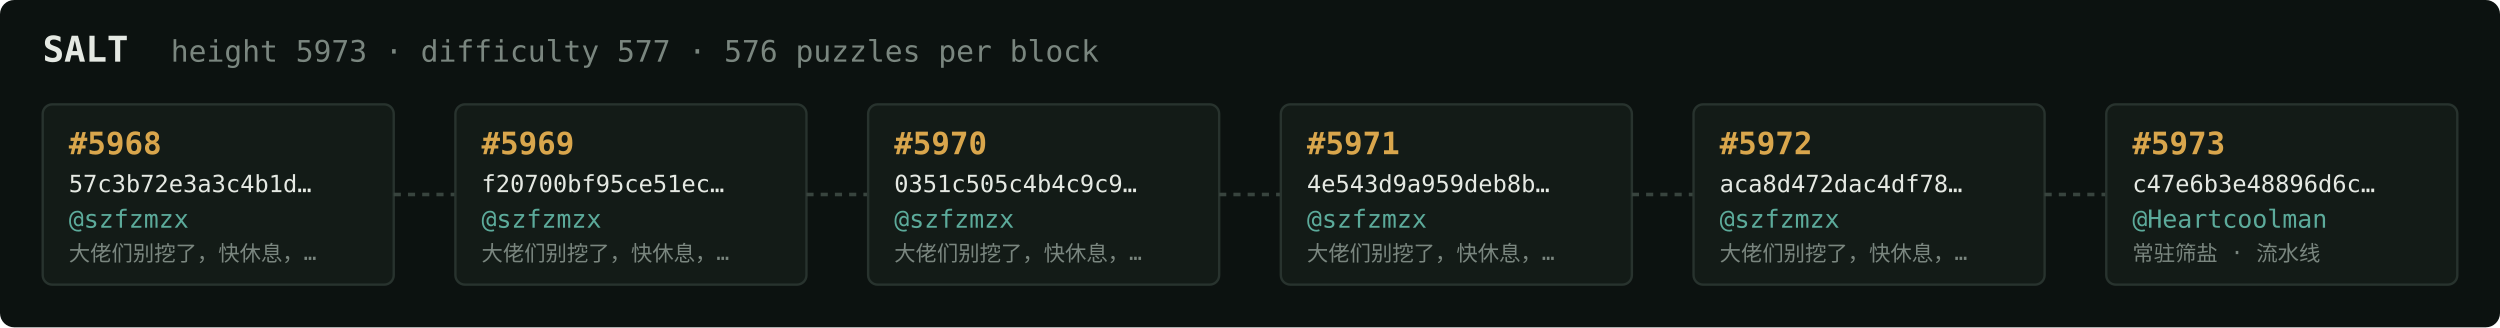
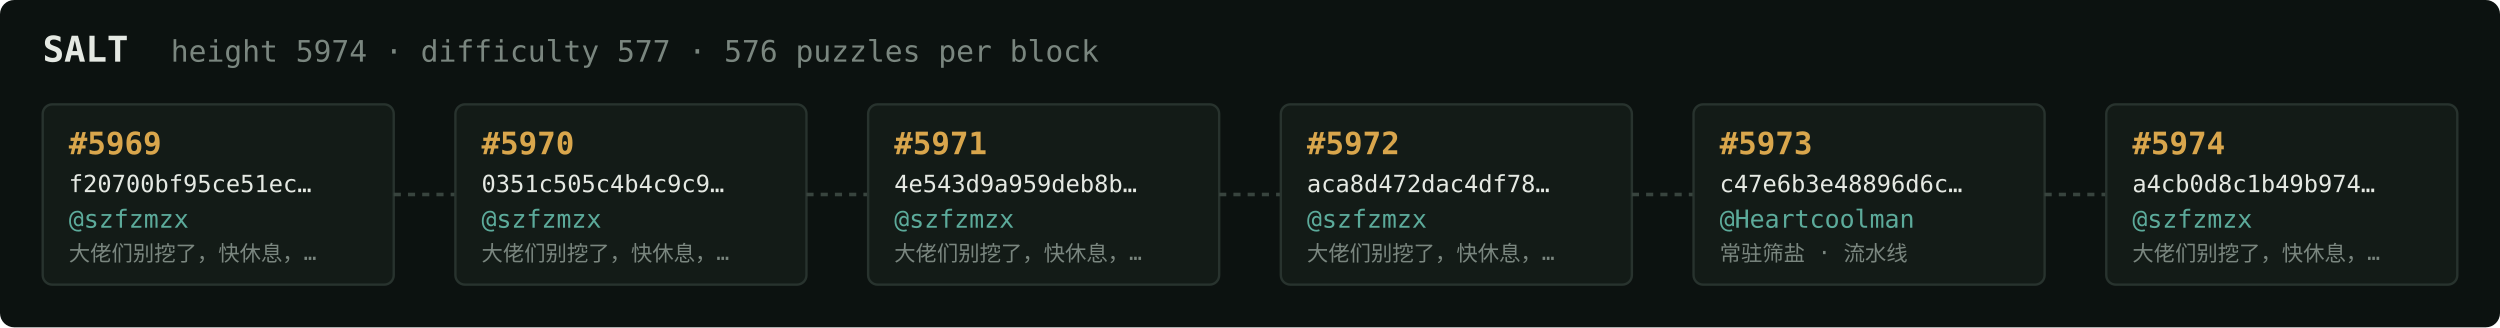
<svg xmlns="http://www.w3.org/2000/svg" width="1054" height="138" viewBox="0 0 1054 138" font-family="ui-monospace,SFMono-Regular,Menlo,monospace">
  <rect fill="#0c1210" width="1054" height="138" rx="6" />
  <text x="18" y="26" fill="#e5e9e3" font-size="15" font-weight="700">SALT</text>
-   <text x="72" y="26" fill="#7a867f" font-size="12.5">height 5973 · difficulty 577 · 576 puzzles per block</text>
+   <text x="72" y="26" fill="#7a867f" font-size="12.5">height 5974 · difficulty 577 · 576 puzzles per block</text>
  <rect x="18" y="44" width="148" height="76" rx="4" fill="#131b17" stroke="#28332e" stroke-width="1" />
-   <text x="29" y="65" fill="#d9a64c" font-size="13" font-weight="700">#5968</text>
-   <text x="29" y="81" fill="#e5e9e3" font-size="10">57c3b72e3a3c4b1d…</text>
+   <text x="29" y="65" fill="#d9a64c" font-size="13" font-weight="700">#5969</text>
+   <text x="29" y="81" fill="#e5e9e3" font-size="10">f20700bf95ce51ec…</text>
  <text x="29" y="96" fill="#5cab9b" font-size="10.5">@szfzmzx</text>
  <text x="29" y="110" fill="#7a867f" font-size="9">大佬们别挖了，快休息，…</text>
  <line x1="166" y1="82.0" x2="192" y2="82.0" stroke="#38443e" stroke-width="1.5" stroke-dasharray="3 3" />
  <rect x="192" y="44" width="148" height="76" rx="4" fill="#131b17" stroke="#28332e" stroke-width="1" />
-   <text x="203" y="65" fill="#d9a64c" font-size="13" font-weight="700">#5969</text>
-   <text x="203" y="81" fill="#e5e9e3" font-size="10">f20700bf95ce51ec…</text>
+   <text x="203" y="65" fill="#d9a64c" font-size="13" font-weight="700">#5970</text>
+   <text x="203" y="81" fill="#e5e9e3" font-size="10">0351c505c4b4c9c9…</text>
  <text x="203" y="96" fill="#5cab9b" font-size="10.5">@szfzmzx</text>
  <text x="203" y="110" fill="#7a867f" font-size="9">大佬们别挖了，快休息，…</text>
  <line x1="340" y1="82.0" x2="366" y2="82.0" stroke="#38443e" stroke-width="1.5" stroke-dasharray="3 3" />
  <rect x="366" y="44" width="148" height="76" rx="4" fill="#131b17" stroke="#28332e" stroke-width="1" />
-   <text x="377" y="65" fill="#d9a64c" font-size="13" font-weight="700">#5970</text>
-   <text x="377" y="81" fill="#e5e9e3" font-size="10">0351c505c4b4c9c9…</text>
+   <text x="377" y="65" fill="#d9a64c" font-size="13" font-weight="700">#5971</text>
+   <text x="377" y="81" fill="#e5e9e3" font-size="10">4e543d9a959deb8b…</text>
  <text x="377" y="96" fill="#5cab9b" font-size="10.5">@szfzmzx</text>
  <text x="377" y="110" fill="#7a867f" font-size="9">大佬们别挖了，快休息，…</text>
  <line x1="514" y1="82.0" x2="540" y2="82.0" stroke="#38443e" stroke-width="1.5" stroke-dasharray="3 3" />
  <rect x="540" y="44" width="148" height="76" rx="4" fill="#131b17" stroke="#28332e" stroke-width="1" />
-   <text x="551" y="65" fill="#d9a64c" font-size="13" font-weight="700">#5971</text>
-   <text x="551" y="81" fill="#e5e9e3" font-size="10">4e543d9a959deb8b…</text>
+   <text x="551" y="65" fill="#d9a64c" font-size="13" font-weight="700">#5972</text>
+   <text x="551" y="81" fill="#e5e9e3" font-size="10">aca8d472dac4df78…</text>
  <text x="551" y="96" fill="#5cab9b" font-size="10.5">@szfzmzx</text>
  <text x="551" y="110" fill="#7a867f" font-size="9">大佬们别挖了，快休息，…</text>
  <line x1="688" y1="82.0" x2="714" y2="82.0" stroke="#38443e" stroke-width="1.5" stroke-dasharray="3 3" />
  <rect x="714" y="44" width="148" height="76" rx="4" fill="#131b17" stroke="#28332e" stroke-width="1" />
-   <text x="725" y="65" fill="#d9a64c" font-size="13" font-weight="700">#5972</text>
-   <text x="725" y="81" fill="#e5e9e3" font-size="10">aca8d472dac4df78…</text>
-   <text x="725" y="96" fill="#5cab9b" font-size="10.5">@szfzmzx</text>
-   <text x="725" y="110" fill="#7a867f" font-size="9">大佬们别挖了，快休息，…</text>
+   <text x="725" y="65" fill="#d9a64c" font-size="13" font-weight="700">#5973</text>
+   <text x="725" y="81" fill="#e5e9e3" font-size="10">c47e6b3e48896d6c…</text>
+   <text x="725" y="96" fill="#5cab9b" font-size="10.5">@Heartcoolman</text>
+   <text x="725" y="110" fill="#7a867f" font-size="9">常驻筛盐 · 流水线</text>
  <line x1="862" y1="82.0" x2="888" y2="82.0" stroke="#38443e" stroke-width="1.5" stroke-dasharray="3 3" />
  <rect x="888" y="44" width="148" height="76" rx="4" fill="#131b17" stroke="#28332e" stroke-width="1" />
-   <text x="899" y="65" fill="#d9a64c" font-size="13" font-weight="700">#5973</text>
-   <text x="899" y="81" fill="#e5e9e3" font-size="10">c47e6b3e48896d6c…</text>
-   <text x="899" y="96" fill="#5cab9b" font-size="10.5">@Heartcoolman</text>
-   <text x="899" y="110" fill="#7a867f" font-size="9">常驻筛盐 · 流水线</text>
+   <text x="899" y="65" fill="#d9a64c" font-size="13" font-weight="700">#5974</text>
+   <text x="899" y="81" fill="#e5e9e3" font-size="10">a4cb0d8c1b49b974…</text>
+   <text x="899" y="96" fill="#5cab9b" font-size="10.5">@szfzmzx</text>
+   <text x="899" y="110" fill="#7a867f" font-size="9">大佬们别挖了，快休息，…</text>
</svg>
